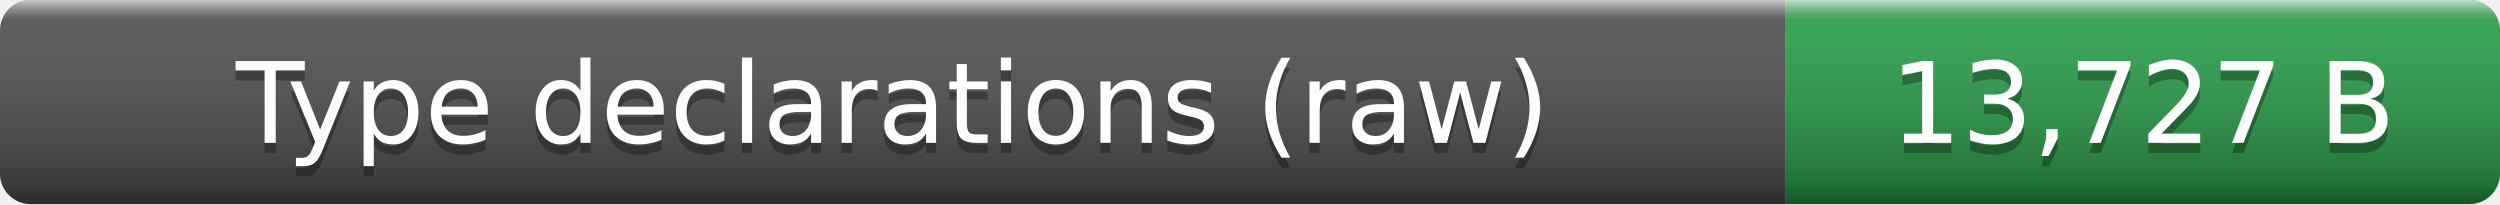
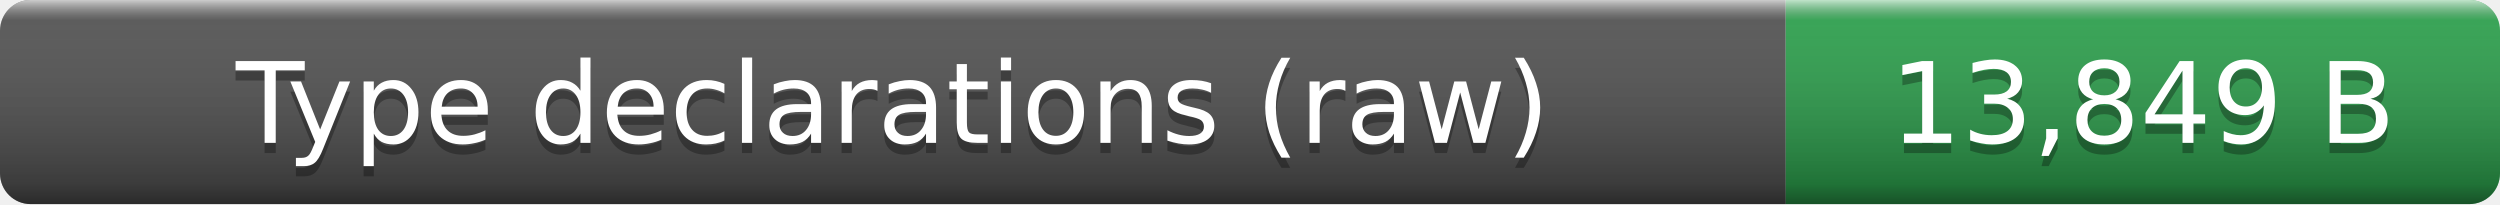
- <svg xmlns="http://www.w3.org/2000/svg" width="245" height="20" role="img" aria-label="Type declarations (raw): 13,727 B">
+ <svg xmlns="http://www.w3.org/2000/svg" width="245" height="20" role="img" aria-label="Type declarations (raw): 13,849 B">
  <linearGradient id="smooth" x2="0" y2="100%">
    <stop offset="0" stop-color="#fff" stop-opacity=".7" />
    <stop offset=".1" stop-color="#aaa" stop-opacity=".1" />
    <stop offset=".9" stop-opacity=".3" />
    <stop offset="1" stop-opacity=".5" />
  </linearGradient>
  <clipPath id="round">
    <rect width="245" height="20" rx="3" fill="#fff" />
  </clipPath>
  <g clip-path="url(#round)">
    <rect width="175" height="20" fill="#555" />
    <rect x="175" width="70" height="20" fill="#2ea44f" />
    <rect width="245" height="20" fill="url(#smooth)" />
  </g>
  <g fill="#fff" text-anchor="middle" font-family="Verdana,Geneva,DejaVu Sans,sans-serif" font-size="11">
    <text x="87.5" y="15" fill="#010101" fill-opacity=".3">Type declarations (raw)</text>
    <text x="87.5" y="14">Type declarations (raw)</text>
-     <text x="210" y="15" fill="#010101" fill-opacity=".3">13,727 B</text>
-     <text x="210" y="14">13,727 B</text>
+     <text x="210" y="15" fill="#010101" fill-opacity=".3">13,849 B</text>
+     <text x="210" y="14">13,849 B</text>
  </g>
</svg>
